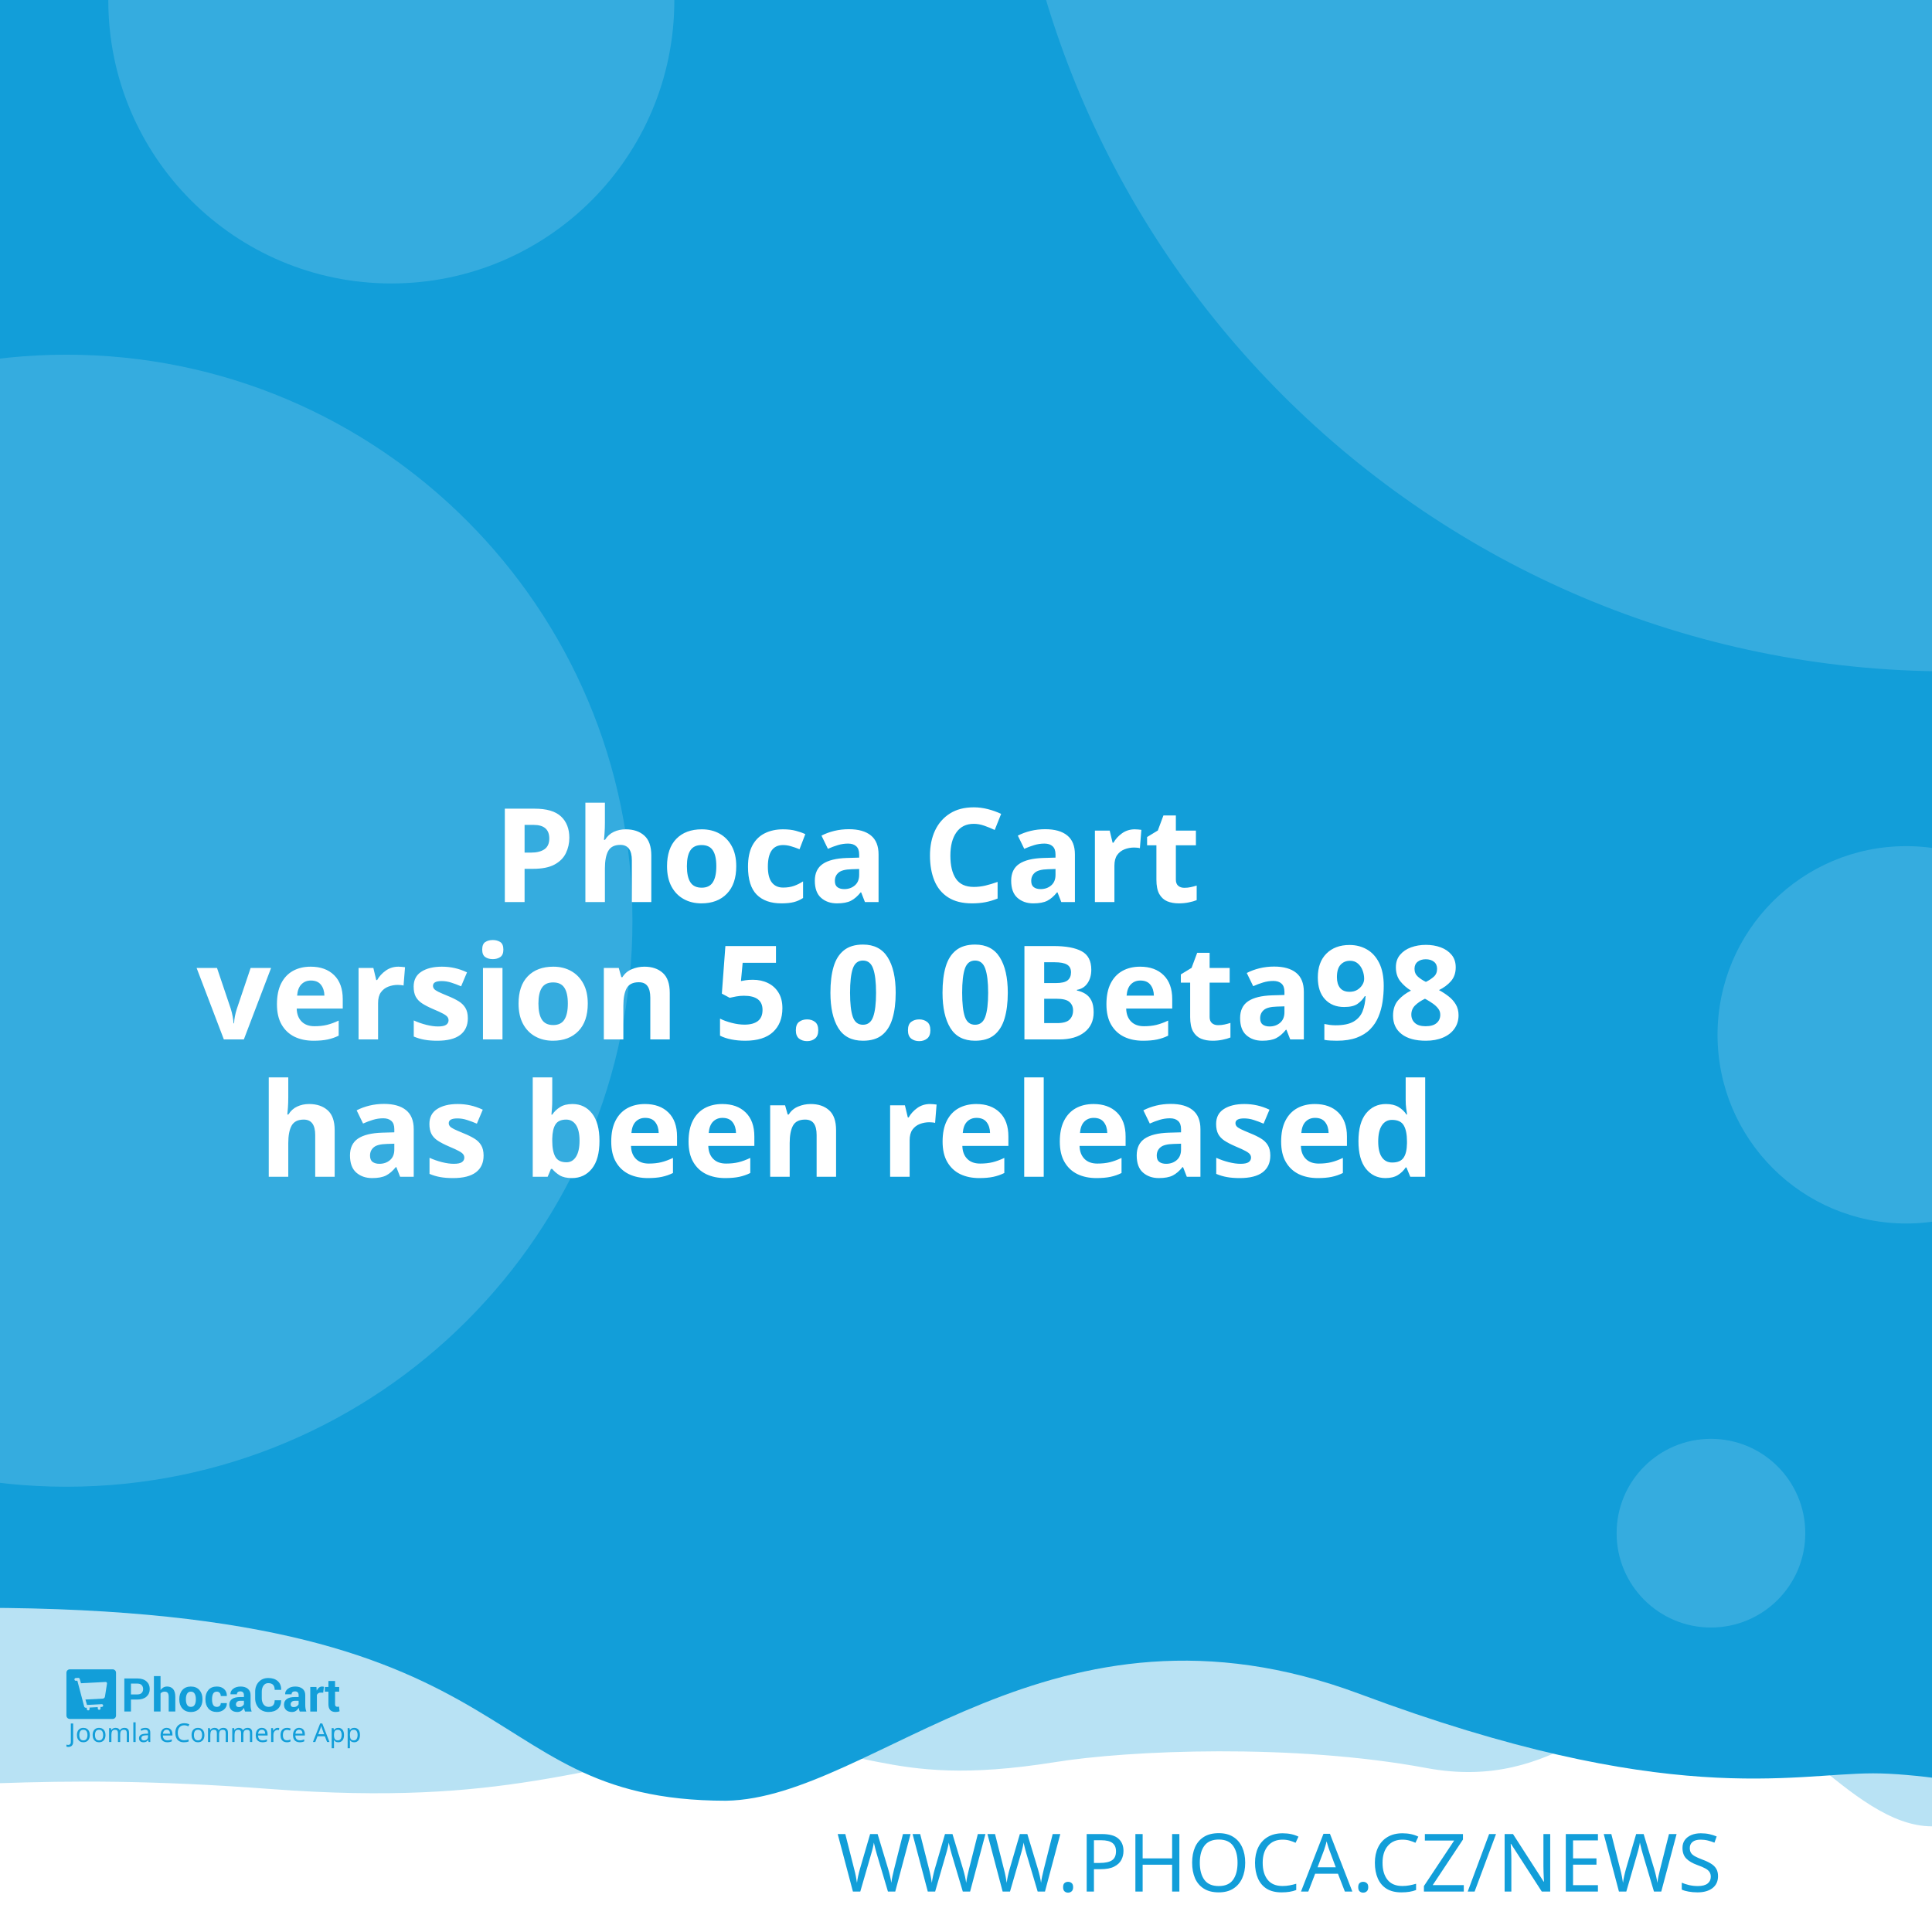
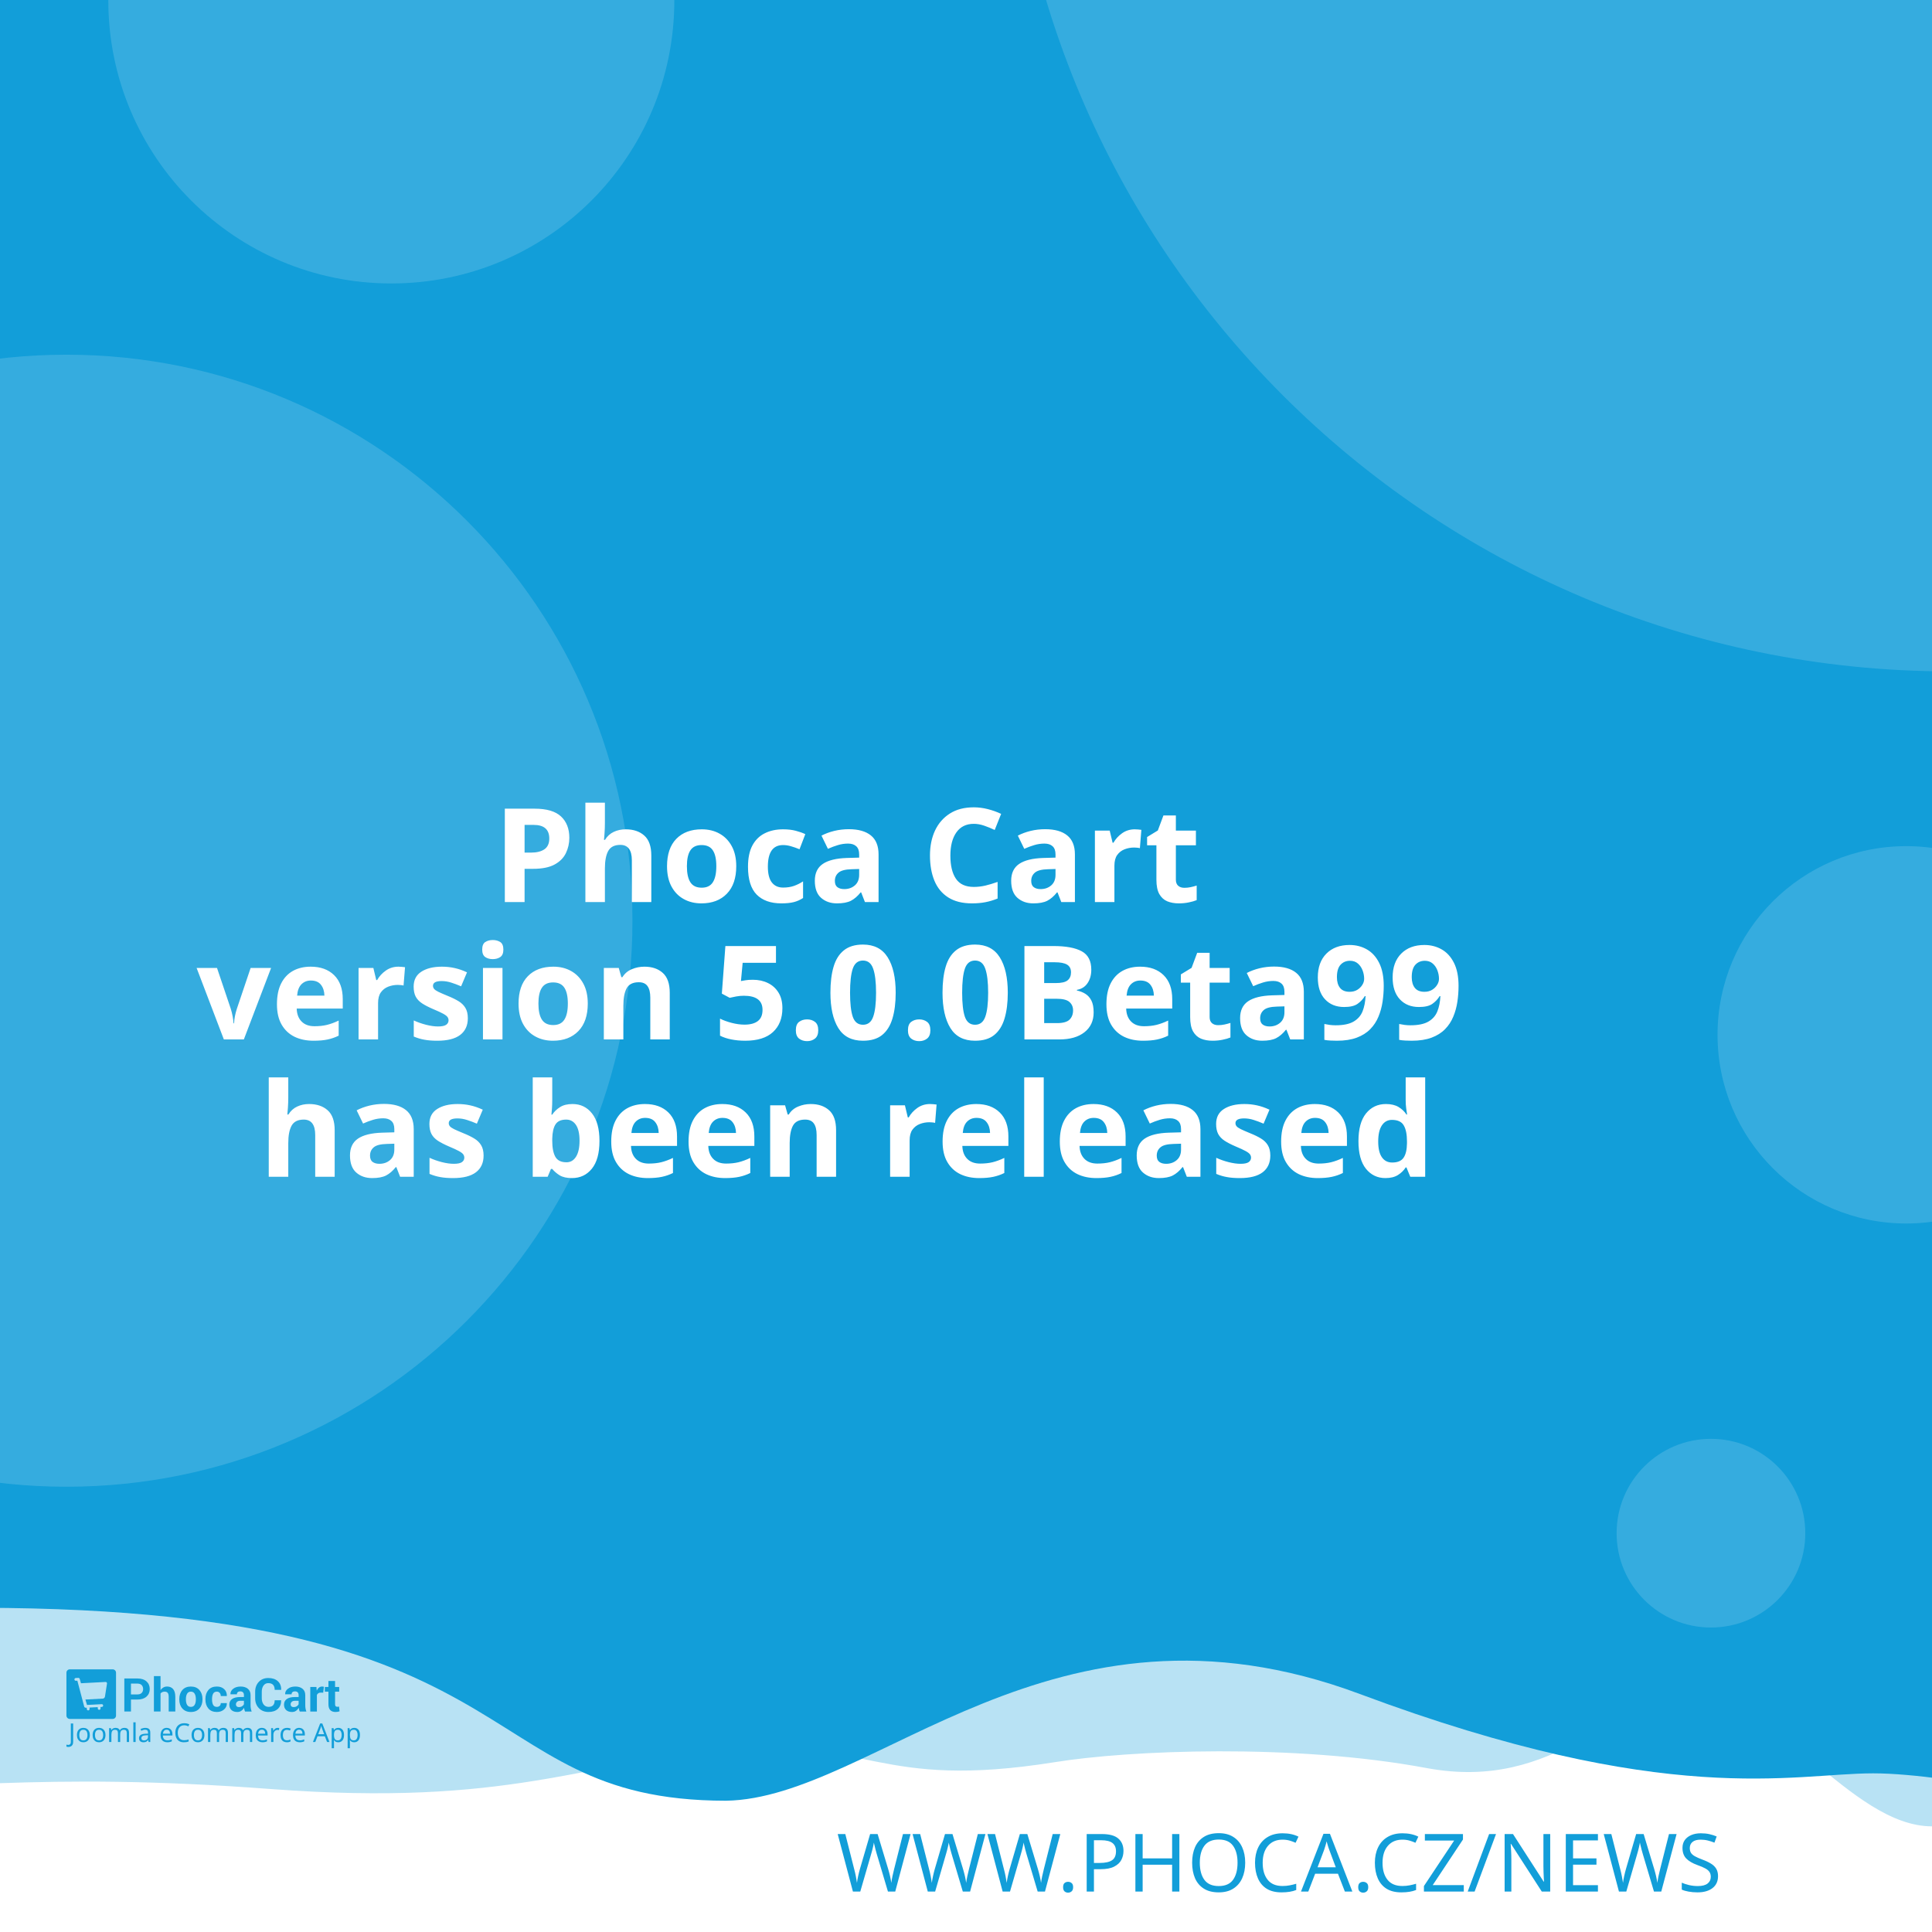
<svg xmlns="http://www.w3.org/2000/svg" width="512" height="512" viewBox="0 0 512 512" version="1.1" id="svg5">
  <defs id="defs2" />
  <g id="layer1">
    <path d="m -288.549,96.962 a 6.384,6.384 0 0 0 -6.384,6.384 v 81.087 a 6.384,6.384 0 0 0 6.384,6.384 h 81.083 a 6.384,6.384 0 0 0 6.384,-6.384 v -81.087 a 6.384,6.384 0 0 0 -6.384,-6.384 z m 16.084,16.188 c 0.591,-0.033 1.134,0.125 1.642,0.482 0.508,0.359 0.842,0.809 1.006,1.355 l 2.415,8.308 46.517,-2.44 c 0.829,-0.043 1.521,0.245 2.074,0.86 0.55,0.606 0.769,1.334 0.636,2.174 l -3.898,24.937 c -0.138,0.736 -0.57,1.497 -1.288,2.273 -0.719,0.787 -1.656,1.211 -2.797,1.272 l -32.861,1.721 3.038,10.253 27.775,-1.455 c 0.726,-0.04 1.351,0.178 1.887,0.648 0.523,0.483 0.803,1.086 0.844,1.812 0.038,0.726 -0.178,1.352 -0.648,1.887 -0.483,0.525 -1.086,0.806 -1.812,0.844 l -2.597,0.137 0.137,2.593 c 0.038,0.729 -0.178,1.356 -0.661,1.879 -0.472,0.535 -1.071,0.819 -1.8,0.856 -0.726,0.038 -1.353,-0.178 -1.879,-0.661 -0.535,-0.472 -0.814,-1.073 -0.852,-1.8 l -0.137,-2.593 -15.573,0.81 0.133,2.597 c 0.038,0.729 -0.176,1.356 -0.648,1.879 -0.483,0.535 -1.086,0.818 -1.812,0.856 -0.726,0.04 -1.352,-0.178 -1.887,-0.661 -0.525,-0.472 -0.806,-1.073 -0.844,-1.8 l -0.137,-2.597 -1.608,0.083 c -0.623,0.033 -1.193,-0.112 -1.721,-0.428 -0.515,-0.317 -0.883,-0.632 -1.11,-0.931 l -0.287,-0.507 -13.05,-49.343 -2.805,0.146 c -0.696,0.038 -1.312,-0.181 -1.858,-0.661 -0.545,-0.472 -0.835,-1.069 -0.873,-1.795 -0.038,-0.729 0.186,-1.353 0.682,-1.879 0.493,-0.535 1.083,-0.818 1.779,-0.856 z" style="fill:#ffffff;stroke-width:1;paint-order:stroke fill markers" id="path400" />
    <rect style="opacity:1;fill:#ffffff;stroke-width:5;stroke-linejoin:round;paint-order:stroke fill markers" id="rect723" width="512" height="512" x="0" y="0" />
    <path id="rect4460" style="opacity:0.3;fill:#129ed9;fill-opacity:1;stroke-width:5;stroke-linejoin:round;paint-order:stroke fill markers" d="M -256,4 H 768 v 480 c 0,0 -42.667,-10 -64,-10 -21.333,0 -42.408,10 -64,10 -21.592,0 -42.667,-10 -64,-10 -21.333,0 -42.408,10 -64,10 -21.592,0 -41.887,-34.701 -63.221,-34.701 -21.333,0 -35.645,25.795 -70.761,19.246 -35.116,-6.549 -78.862,-4.741 -98.515,-1.547 -47.289,7.533 -49.247,-6.724 -87.369,-3.311 -38.122,3.413 -56.921,15.193 -120.307,10.429 -63.387,-4.764 -84.091,0.698 -135.827,-0.116 -21.333,0 -42.408,10 -64,10 -21.592,0 -42.667,-10 -64,-10 -21.333,0 -64,10 -64,10 z" />
    <path id="rect4460-5" style="fill:#129ed9;fill-opacity:1;stroke-width:5;stroke-linejoin:round;paint-order:stroke fill markers" d="M -316,4.9999998e-7 H 708 V 480 c 0,0 -42.667,-10 -64,-10 -21.333,0 -42.408,10 -64,10 -21.592,0 -62.256,-10.048 -83.59,-10.048 -21.333,0 -54.449,9.448 -136.059,-21.03 -81.61,-30.478 -128.583,27.669 -167.971,28.291 -70.795,-0.042 -47.303,-54.288 -212.561,-50.983 C -185.439,429.534 -38.408,480 -60,480 c -21.592,0 -42.667,-10 -64,-10 -21.333,0 -42.408,10 -64,10 -21.592,0 -42.667,-10 -64,-10 -21.333,0 -64,10 -64,10 z" />
    <text xml:space="preserve" style="font-style:normal;font-weight:normal;font-size:21.333px;line-height:1.25;font-family:sans-serif;fill:#129ed9;fill-opacity:1;stroke:none" x="484.042" y="501.277" id="text2910-3-7">
      <tspan id="tspan2908-6-5" x="484.042" y="501.277" style="font-style:normal;font-variant:normal;font-weight:300;font-stretch:normal;font-size:21.333px;font-family:Montserrat;-inkscape-font-specification:'Montserrat Light';text-align:end;text-anchor:end;fill:#129ed9;fill-opacity:1">WWW.PHOCA.CZ/NEWS</tspan>
    </text>
    <text xml:space="preserve" style="font-style:normal;font-variant:normal;font-weight:600;font-stretch:normal;font-size:34.667px;line-height:1.05;font-family:Rubik;-inkscape-font-specification:'Rubik Semi-Bold';fill:#ffffff;fill-opacity:1;stroke:none" x="256" y="165" id="text11252">
      <tspan x="256" y="165" id="tspan403" style="text-align:center;text-anchor:middle" />
      <tspan x="256" y="202.659" style="font-size:34.667px;text-align:center;text-anchor:middle" id="tspan442" />
      <tspan x="256" y="239.059" style="font-size:34.667px;text-align:center;text-anchor:middle" id="tspan444">Phoca Cart</tspan>
-       <tspan x="256" y="275.459" id="tspan1992" style="font-size:34.667px;text-align:center;text-anchor:middle">version 5.0.0Beta98
+       <tspan x="256" y="275.459" id="tspan1992" style="font-size:34.667px;text-align:center;text-anchor:middle">version 5.0.0Beta99
</tspan>
      <tspan x="256" y="311.859" id="tspan2906" style="font-size:34.667px;text-align:center;text-anchor:middle">has been released</tspan>
      <tspan x="256" y="348.259" id="tspan1994" style="font-size:34.667px" />
    </text>
    <circle style="opacity:0.15;fill:#ffffff;fill-opacity:1;stroke-width:5;stroke-linejoin:round;paint-order:stroke fill markers" id="path8376" cx="516.67" cy="-72.081" r="250" />
    <circle style="opacity:0.15;fill:#ffffff;fill-opacity:1;stroke-width:5;stroke-linejoin:round;paint-order:stroke fill markers" id="path8376-9" cx="17.604" cy="244" r="150" />
    <circle style="opacity:0.15;fill:#ffffff;fill-opacity:1;stroke-width:5;stroke-linejoin:round;paint-order:stroke fill markers" id="path8376-6" cx="103.704" cy="0.117" r="75" />
    <circle style="opacity:0.15;fill:#ffffff;fill-opacity:1;stroke-width:5;stroke-linejoin:round;paint-order:stroke fill markers" id="path8376-6-2" cx="505.168" cy="274.238" r="50" />
    <g id="g8950" transform="matrix(0.298069,0,0,0.298069,107.3348,335.2596)" style="fill:#129ed9;fill-opacity:1;stroke-width:3.355">
      <g id="g895" transform="translate(-301.0409,359.4151)" style="fill:#129ed9;fill-opacity:1;stroke-width:3.355">
        <g transform="matrix(1.3333,0,0,-1.3333,-75.59,850.15)" fill="#ffffff" image-rendering="optimizeQuality" id="g280" style="clip-rule:evenodd;fill:#129ed9;fill-opacity:1;stroke-width:8.934;shape-rendering:geometricPrecision">
          <path d="m 99.728,617.49 v -7.994 h -4.423 v 22.031 h 8.784 c 2.532,0 4.527,-0.646 5.979,-1.937 1.452,-1.291 2.181,-2.99 2.181,-5.097 0,-2.107 -0.729,-3.801 -2.181,-5.082 -1.452,-1.281 -3.446,-1.921 -5.979,-1.921 z m 0,3.408 h 4.361 c 1.23,0 2.165,0.336 2.801,1.002 0.635,0.671 0.951,1.523 0.951,2.561 0,1.059 -0.315,1.932 -0.946,2.623 -0.63,0.687 -1.566,1.033 -2.806,1.033 H 99.728 Z" id="path262" style="fill:#129ed9;fill-opacity:1;stroke-width:3.355" />
          <path d="m 119.45,623.79 c 0.517,0.749 1.147,1.327 1.891,1.746 0.749,0.418 1.576,0.63 2.485,0.63 1.705,0 3.043,-0.568 4.02,-1.704 0.971,-1.131 1.457,-2.887 1.457,-5.252 v -9.714 h -4.418 v 9.76 c 0,1.276 -0.227,2.174 -0.677,2.706 -0.445,0.532 -1.116,0.795 -2.005,0.795 -0.605,0 -1.137,-0.108 -1.602,-0.325 -0.465,-0.217 -0.847,-0.522 -1.152,-0.919 v -12.017 h -4.418 v 23.611 h 4.418 z" id="path264" style="fill:#129ed9;fill-opacity:1;stroke-width:3.355" />
          <path d="m 131.96,617.83 c 0,2.438 0.682,4.436 2.046,5.996 1.359,1.554 3.25,2.334 5.663,2.334 2.418,0 4.315,-0.774 5.689,-2.329 1.375,-1.549 2.062,-3.553 2.062,-6.001 v -0.32 c 0,-2.458 -0.687,-4.462 -2.051,-6.011 -1.369,-1.544 -3.261,-2.319 -5.674,-2.319 -2.418,0 -4.315,0.775 -5.684,2.319 -1.364,1.549 -2.051,3.553 -2.051,6.011 z m 4.408,-0.31 c 0,-1.487 0.264,-2.68 0.785,-3.584 0.527,-0.899 1.375,-1.348 2.542,-1.348 1.142,0 1.979,0.454 2.506,1.358 0.532,0.904 0.796,2.097 0.796,3.574 v 0.315 c 0,1.446 -0.269,2.629 -0.801,3.542 -0.537,0.914 -1.38,1.374 -2.527,1.374 -1.142,0 -1.979,-0.46 -2.506,-1.379 -0.532,-0.919 -0.796,-2.102 -0.796,-3.537 z" id="path266" style="fill:#129ed9;fill-opacity:1;stroke-width:3.355" />
          <path d="m 157.01,612.59 c 0.79,0 1.421,0.227 1.891,0.682 0.475,0.454 0.713,1.064 0.713,1.828 h 4.015 l 0.041,-0.093 c 0.041,-1.653 -0.579,-3.037 -1.871,-4.152 -1.287,-1.116 -2.883,-1.673 -4.79,-1.673 -2.439,0 -4.325,0.769 -5.648,2.314 -1.318,1.544 -1.979,3.522 -1.979,5.944 v 0.449 c 0,2.412 0.656,4.395 1.974,5.944 1.317,1.554 3.198,2.329 5.638,2.329 2.02,0 3.648,-0.573 4.883,-1.725 1.235,-1.151 1.835,-2.664 1.793,-4.539 l -0.031,-0.088 h -4.026 c 0,0.842 -0.233,1.544 -0.698,2.107 -0.46,0.558 -1.101,0.837 -1.922,0.837 -1.168,0 -1.995,-0.454 -2.475,-1.358 -0.476,-0.904 -0.718,-2.071 -0.718,-3.496 v -0.454 c 0,-1.456 0.243,-2.628 0.718,-3.522 0.48,-0.888 1.312,-1.332 2.491,-1.332" id="path268" style="fill:#129ed9;fill-opacity:1;stroke-width:3.355" />
          <path d="m 175.8,609.49 c -0.165,0.372 -0.305,0.764 -0.419,1.183 -0.119,0.413 -0.202,0.837 -0.248,1.27 -0.455,-0.8 -1.054,-1.456 -1.798,-1.978 -0.739,-0.521 -1.628,-0.785 -2.656,-0.785 -1.715,0 -3.038,0.439 -3.963,1.322 -0.93,0.883 -1.395,2.086 -1.395,3.604 0,1.606 0.62,2.845 1.855,3.729 1.235,0.883 3.038,1.322 5.41,1.322 h 2.47 v 1.301 c 0,0.785 -0.207,1.394 -0.62,1.828 -0.413,0.434 -1.023,0.651 -1.834,0.651 -0.713,0 -1.266,-0.175 -1.653,-0.522 -0.393,-0.346 -0.584,-0.826 -0.584,-1.446 l -4.268,0.016 -0.016,0.093 c -0.072,1.379 0.527,2.572 1.798,3.579 1.271,1.002 2.946,1.503 5.013,1.503 1.958,0 3.545,-0.496 4.769,-1.492 1.22,-0.992 1.829,-2.406 1.829,-4.24 v -6.76 c 0,-0.769 0.062,-1.492 0.176,-2.164 0.119,-0.676 0.299,-1.348 0.553,-2.014 z m -4.046,2.943 c 0.78,0 1.468,0.191 2.077,0.574 0.605,0.382 1.013,0.826 1.225,1.332 v 2.308 h -2.47 c -0.935,0 -1.648,-0.232 -2.134,-0.702 -0.481,-0.47 -0.724,-1.033 -0.724,-1.699 0,-0.542 0.181,-0.981 0.542,-1.312 0.367,-0.336 0.858,-0.501 1.483,-0.501" id="path270" style="fill:#129ed9;fill-opacity:1;stroke-width:3.355" />
          <path d="m 199.84,617.01 0.031,-0.088 c 0.041,-2.37 -0.682,-4.25 -2.17,-5.645 -1.488,-1.394 -3.555,-2.091 -6.201,-2.091 -2.656,0 -4.811,0.852 -6.464,2.556 -1.653,1.704 -2.486,3.894 -2.486,6.579 v 4.369 c 0,2.67 0.812,4.86 2.424,6.574 1.617,1.715 3.715,2.572 6.299,2.572 2.723,0 4.852,-0.697 6.386,-2.097 1.535,-1.399 2.284,-3.305 2.243,-5.717 l -0.031,-0.088 h -4.299 c 0,1.451 -0.346,2.561 -1.044,3.336 -0.698,0.769 -1.783,1.157 -3.255,1.157 -1.323,0 -2.372,-0.537 -3.147,-1.606 -0.78,-1.074 -1.168,-2.438 -1.168,-4.1 v -4.39 c 0,-1.683 0.408,-3.057 1.225,-4.131 0.822,-1.069 1.922,-1.606 3.317,-1.606 1.38,0 2.403,0.372 3.064,1.11 0.661,0.744 0.992,1.844 0.992,3.305 z" id="path272" style="fill:#129ed9;fill-opacity:1;stroke-width:3.355" />
          <path d="m 212.27,609.49 c -0.165,0.372 -0.305,0.764 -0.419,1.183 -0.119,0.413 -0.202,0.837 -0.248,1.27 -0.455,-0.8 -1.054,-1.456 -1.798,-1.978 -0.739,-0.521 -1.628,-0.785 -2.656,-0.785 -1.716,0 -3.038,0.439 -3.963,1.322 -0.93,0.883 -1.395,2.086 -1.395,3.604 0,1.606 0.62,2.845 1.855,3.729 1.235,0.883 3.039,1.322 5.41,1.322 h 2.47 v 1.301 c 0,0.785 -0.207,1.394 -0.62,1.828 -0.413,0.434 -1.023,0.651 -1.834,0.651 -0.713,0 -1.266,-0.175 -1.654,-0.522 -0.393,-0.346 -0.584,-0.826 -0.584,-1.446 l -4.268,0.016 -0.016,0.093 c -0.072,1.379 0.527,2.572 1.798,3.579 1.271,1.002 2.945,1.503 5.013,1.503 1.958,0 3.545,-0.496 4.769,-1.492 1.22,-0.992 1.829,-2.406 1.829,-4.24 v -6.76 c 0,-0.769 0.062,-1.492 0.176,-2.164 0.119,-0.676 0.3,-1.348 0.553,-2.014 z m -4.046,2.943 c 0.78,0 1.468,0.191 2.077,0.574 0.605,0.382 1.013,0.826 1.224,1.332 v 2.308 h -2.47 c -0.935,0 -1.649,-0.232 -2.134,-0.702 -0.481,-0.47 -0.723,-1.033 -0.723,-1.699 0,-0.542 0.181,-0.981 0.542,-1.312 0.367,-0.336 0.858,-0.501 1.483,-0.501" id="path274" style="fill:#129ed9;fill-opacity:1;stroke-width:3.355" />
          <path d="m 227.92,622.06 -1.617,0.046 c -0.656,0 -1.199,-0.134 -1.623,-0.408 -0.423,-0.274 -0.744,-0.656 -0.966,-1.152 v -11.052 h -4.408 v 16.36 h 4.103 l 0.196,-2.422 c 0.382,0.857 0.883,1.528 1.494,2.009 0.61,0.48 1.312,0.723 2.108,0.723 0.223,0 0.429,-0.015 0.615,-0.052 0.186,-0.036 0.377,-0.077 0.568,-0.129 z" id="path276" style="fill:#129ed9;fill-opacity:1;stroke-width:3.355" />
          <path d="m 235.83,629.86 v -4.007 h 2.754 v -3.099 H 235.83 v -8.33 c 0,-0.635 0.129,-1.09 0.393,-1.363 0.263,-0.274 0.615,-0.408 1.059,-0.408 0.232,0 0.434,0.01 0.599,0.036 0.166,0.026 0.362,0.072 0.579,0.129 l 0.383,-3.181 c -0.445,-0.155 -0.878,-0.268 -1.302,-0.341 -0.424,-0.078 -0.884,-0.114 -1.38,-0.114 -1.524,0 -2.697,0.418 -3.519,1.255 -0.822,0.837 -1.235,2.159 -1.235,3.977 v 8.34 h -2.392 v 3.099 h 2.392 v 4.007 z" id="path278" style="fill:#129ed9;fill-opacity:1;stroke-width:3.355" />
        </g>
        <g fill="#ffffff" fill-rule="evenodd" image-rendering="optimizeQuality" stroke-width="1.934" aria-label="Joomla eCommerce App" id="g318" style="clip-rule:evenodd;fill:#129ed9;fill-opacity:1;shape-rendering:geometricPrecision">
          <path d="M 1.704,69 Q 1.151,69 0.736,68.908 0.321,68.839 -0.002,68.7 v -1.752 q 0.369,0.092 0.784,0.161 0.415,0.069 0.876,0.069 0.576,0 1.083,-0.231 0.53,-0.231 0.853,-0.807 0.323,-0.576 0.323,-1.614 v -16.368 h 2.075 v 16.206 q 0,2.374 -1.176,3.504 -1.176,1.13 -3.112,1.13 z" id="path282" style="fill:#129ed9;fill-opacity:1;stroke-width:1.934" />
          <path d="m 20.792,58.419 q 0,3.066 -1.568,4.749 -1.545,1.683 -4.196,1.683 -1.637,0 -2.928,-0.738 -1.268,-0.761 -2.006,-2.19 -0.738,-1.452 -0.738,-3.504 0,-3.066 1.545,-4.726 1.545,-1.66 4.196,-1.66 1.683,0 2.951,0.761 1.291,0.738 2.006,2.167 0.738,1.406 0.738,3.458 z m -9.336,0 q 0,2.19 0.853,3.481 0.876,1.268 2.766,1.268 1.867,0 2.743,-1.268 0.876,-1.291 0.876,-3.481 0,-2.19 -0.876,-3.435 -0.876,-1.245 -2.766,-1.245 -1.89,0 -2.743,1.245 -0.853,1.245 -0.853,3.435 z" id="path284" style="fill:#129ed9;fill-opacity:1;stroke-width:1.934" />
          <path d="m 34.739,58.419 q 0,3.066 -1.568,4.749 -1.545,1.683 -4.196,1.683 -1.637,0 -2.928,-0.738 -1.268,-0.761 -2.006,-2.19 -0.738,-1.452 -0.738,-3.504 0,-3.066 1.545,-4.726 1.545,-1.66 4.196,-1.66 1.683,0 2.951,0.761 1.291,0.738 2.006,2.167 0.738,1.406 0.738,3.458 z m -9.336,0 q 0,2.19 0.853,3.481 0.876,1.268 2.766,1.268 1.867,0 2.743,-1.268 0.876,-1.291 0.876,-3.481 0,-2.19 -0.876,-3.435 -0.876,-1.245 -2.766,-1.245 -1.89,0 -2.743,1.245 -0.853,1.245 -0.853,3.435 z" id="path286" style="fill:#129ed9;fill-opacity:1;stroke-width:1.934" />
          <path d="m 51.499,52.033 q 2.098,0 3.135,1.083 1.037,1.06 1.037,3.458 V 64.62 H 53.666 v -7.953 q 0,-2.928 -2.513,-2.928 -1.798,0 -2.582,1.037 -0.761,1.037 -0.761,3.02 V 64.62 h -2.006 v -7.953 q 0,-2.928 -2.536,-2.928 -1.867,0 -2.582,1.153 -0.715,1.153 -0.715,3.32 v 6.409 h -2.029 v -12.356 h 1.637 l 0.3,1.683 h 0.115 q 0.576,-0.968 1.545,-1.429 0.991,-0.484 2.098,-0.484 2.905,0 3.781,2.075 h 0.115 q 0.622,-1.06 1.683,-1.568 1.083,-0.507 2.282,-0.507 z" id="path288" style="fill:#129ed9;fill-opacity:1;stroke-width:1.934" />
          <path d="M 61.527,64.62 H 59.498 V 47.1 h 2.029 z" id="path290" style="fill:#129ed9;fill-opacity:1;stroke-width:1.934" />
          <path d="m 70.126,52.056 q 2.259,0 3.343,0.991 1.083,0.991 1.083,3.158 v 8.414 h -1.475 l -0.392,-1.752 h -0.092 q -0.807,1.014 -1.706,1.498 -0.876,0.484 -2.444,0.484 -1.683,0 -2.789,-0.876 -1.107,-0.899 -1.107,-2.789 0,-1.844 1.452,-2.836 1.452,-1.014 4.472,-1.107 l 2.098,-0.069 v -0.738 q 0,-1.545 -0.669,-2.144 -0.669,-0.599 -1.89,-0.599 -0.968,0 -1.844,0.3 -0.876,0.277 -1.637,0.645 l -0.622,-1.522 q 0.807,-0.438 1.913,-0.738 1.107,-0.323 2.305,-0.323 z m 0.599,6.593 q -2.305,0.092 -3.204,0.738 -0.876,0.645 -0.876,1.821 0,1.037 0.622,1.522 0.645,0.484 1.637,0.484 1.568,0 2.605,-0.853 1.037,-0.876 1.037,-2.674 v -1.107 z" id="path292" style="fill:#129ed9;fill-opacity:1;stroke-width:1.934" />
          <path d="m 89.144,52.033 q 1.591,0 2.72,0.692 1.153,0.692 1.752,1.96 0.622,1.245 0.622,2.928 v 1.222 h -8.46 q 0.046,2.098 1.06,3.204 1.037,1.083 2.882,1.083 1.176,0 2.075,-0.207 0.922,-0.231 1.89,-0.645 v 1.775 q -0.945,0.415 -1.867,0.599 -0.922,0.207 -2.19,0.207 -1.752,0 -3.112,-0.715 -1.337,-0.715 -2.098,-2.121 -0.738,-1.429 -0.738,-3.481 0,-2.029 0.669,-3.481 0.692,-1.452 1.913,-2.236 1.245,-0.784 2.882,-0.784 z m -0.023,1.66 q -1.452,0 -2.305,0.945 -0.83,0.922 -0.991,2.582 h 6.293 q -0.023,-1.568 -0.738,-2.536 -0.715,-0.991 -2.259,-0.991 z" id="path294" style="fill:#129ed9;fill-opacity:1;stroke-width:1.934" />
          <path d="m 104.71,49.751 q -2.651,0 -4.173,1.775 -1.522,1.775 -1.522,4.864 0,3.066 1.406,4.864 1.429,1.775 4.265,1.775 1.083,0 2.052,-0.184 0.968,-0.184 1.89,-0.461 v 1.798 q -0.922,0.346 -1.913,0.507 -0.968,0.161 -2.328,0.161 -2.513,0 -4.196,-1.037 -1.683,-1.037 -2.536,-2.951 -0.83,-1.913 -0.83,-4.495 0,-2.49 0.899,-4.38 0.922,-1.913 2.697,-2.974 1.775,-1.083 4.311,-1.083 2.605,0 4.541,0.968 l -0.83,1.752 q -0.761,-0.346 -1.706,-0.622 -0.922,-0.277 -2.029,-0.277 z" id="path296" style="fill:#129ed9;fill-opacity:1;stroke-width:1.934" />
          <path d="m 122.69,58.419 q 0,3.066 -1.568,4.749 -1.545,1.683 -4.196,1.683 -1.637,0 -2.928,-0.738 -1.268,-0.761 -2.006,-2.19 -0.738,-1.452 -0.738,-3.504 0,-3.066 1.545,-4.726 1.545,-1.66 4.196,-1.66 1.683,0 2.951,0.761 1.291,0.738 2.006,2.167 0.738,1.406 0.738,3.458 z m -9.336,0 q 0,2.19 0.853,3.481 0.876,1.268 2.766,1.268 1.867,0 2.743,-1.268 0.876,-1.291 0.876,-3.481 0,-2.19 -0.876,-3.435 -0.876,-1.245 -2.766,-1.245 -1.89,0 -2.743,1.245 -0.853,1.245 -0.853,3.435 z" id="path298" style="fill:#129ed9;fill-opacity:1;stroke-width:1.934" />
          <path d="m 139.45,52.033 q 2.098,0 3.135,1.083 1.037,1.06 1.037,3.458 V 64.62 h -2.006 v -7.953 q 0,-2.928 -2.513,-2.928 -1.798,0 -2.582,1.037 -0.761,1.037 -0.761,3.02 V 64.62 h -2.006 v -7.953 q 0,-2.928 -2.536,-2.928 -1.867,0 -2.582,1.153 -0.715,1.153 -0.715,3.32 v 6.409 h -2.029 v -12.356 h 1.637 l 0.3,1.683 h 0.115 q 0.576,-0.968 1.545,-1.429 0.991,-0.484 2.098,-0.484 2.905,0 3.781,2.075 h 0.115 q 0.622,-1.06 1.683,-1.568 1.083,-0.507 2.282,-0.507 z" id="path300" style="fill:#129ed9;fill-opacity:1;stroke-width:1.934" />
          <path d="m 161,52.033 q 2.098,0 3.135,1.083 1.037,1.06 1.037,3.458 V 64.62 h -2.006 v -7.953 q 0,-2.928 -2.513,-2.928 -1.798,0 -2.582,1.037 -0.761,1.037 -0.761,3.02 V 64.62 h -2.006 v -7.953 q 0,-2.928 -2.536,-2.928 -1.867,0 -2.582,1.153 -0.715,1.153 -0.715,3.32 v 6.409 h -2.029 v -12.356 h 1.637 l 0.3,1.683 h 0.115 q 0.576,-0.968 1.545,-1.429 0.991,-0.484 2.098,-0.484 2.905,0 3.781,2.075 h 0.115 q 0.622,-1.06 1.683,-1.568 1.083,-0.507 2.282,-0.507 z" id="path302" style="fill:#129ed9;fill-opacity:1;stroke-width:1.934" />
          <path d="m 173.77,52.033 q 1.591,0 2.72,0.692 1.153,0.692 1.752,1.96 0.622,1.245 0.622,2.928 v 1.222 h -8.46 q 0.046,2.098 1.06,3.204 1.037,1.083 2.882,1.083 1.176,0 2.075,-0.207 0.922,-0.231 1.89,-0.645 v 1.775 q -0.945,0.415 -1.867,0.599 -0.922,0.207 -2.19,0.207 -1.752,0 -3.112,-0.715 -1.337,-0.715 -2.098,-2.121 -0.738,-1.429 -0.738,-3.481 0,-2.029 0.669,-3.481 0.692,-1.452 1.913,-2.236 1.245,-0.784 2.882,-0.784 z m -0.023,1.66 q -1.452,0 -2.305,0.945 -0.83,0.922 -0.991,2.582 h 6.293 q -0.023,-1.568 -0.738,-2.536 -0.715,-0.991 -2.259,-0.991 z" id="path304" style="fill:#129ed9;fill-opacity:1;stroke-width:1.934" />
          <path d="m 187.76,52.033 q 0.346,0 0.738,0.046 0.415,0.023 0.715,0.092 l -0.254,1.867 q -0.3,-0.069 -0.669,-0.115 -0.346,-0.046 -0.669,-0.046 -0.945,0 -1.775,0.53 -0.83,0.507 -1.337,1.452 -0.484,0.922 -0.484,2.167 v 6.593 h -2.029 v -12.356 h 1.66 l 0.231,2.259 h 0.092 q 0.599,-1.014 1.545,-1.752 0.945,-0.738 2.236,-0.738 z" id="path306" style="fill:#129ed9;fill-opacity:1;stroke-width:1.934" />
          <path d="m 196.02,64.851 q -1.637,0 -2.928,-0.669 -1.268,-0.669 -2.006,-2.075 -0.715,-1.406 -0.715,-3.596 0,-2.282 0.761,-3.712 0.761,-1.429 2.052,-2.098 1.314,-0.669 2.974,-0.669 0.945,0 1.821,0.207 0.876,0.184 1.429,0.461 l -0.622,1.683 q -0.553,-0.207 -1.291,-0.392 -0.738,-0.184 -1.383,-0.184 -3.642,0 -3.642,4.68 0,2.236 0.876,3.435 0.899,1.176 2.651,1.176 1.014,0 1.775,-0.207 0.784,-0.207 1.429,-0.507 v 1.798 q -0.622,0.323 -1.383,0.484 -0.738,0.184 -1.798,0.184 z" id="path308" style="fill:#129ed9;fill-opacity:1;stroke-width:1.934" />
          <path d="m 206.9,52.033 q 1.591,0 2.72,0.692 1.153,0.692 1.752,1.96 0.622,1.245 0.622,2.928 v 1.222 h -8.46 q 0.046,2.098 1.06,3.204 1.037,1.083 2.882,1.083 1.176,0 2.075,-0.207 0.922,-0.231 1.89,-0.645 v 1.775 q -0.945,0.415 -1.867,0.599 -0.922,0.207 -2.19,0.207 -1.752,0 -3.112,-0.715 -1.337,-0.715 -2.098,-2.121 -0.738,-1.429 -0.738,-3.481 0,-2.029 0.669,-3.481 0.692,-1.452 1.913,-2.236 1.245,-0.784 2.882,-0.784 z m -0.023,1.66 q -1.452,0 -2.305,0.945 -0.83,0.922 -0.991,2.582 h 6.293 q -0.023,-1.568 -0.738,-2.536 -0.715,-0.991 -2.259,-0.991 z" id="path310" style="fill:#129ed9;fill-opacity:1;stroke-width:1.934" />
          <path d="m 231.73,64.62 -1.983,-5.095 h -6.524 l -1.96,5.095 h -2.098 l 6.432,-16.529 h 1.867 l 6.409,16.529 z m -4.449,-11.918 q -0.069,-0.184 -0.231,-0.669 -0.161,-0.484 -0.323,-0.991 -0.138,-0.53 -0.231,-0.807 -0.161,0.715 -0.369,1.406 -0.207,0.669 -0.346,1.06 l -1.867,4.979 h 5.21 z" id="path312" style="fill:#129ed9;fill-opacity:1;stroke-width:1.934" />
          <path d="m 241.73,52.033 q 2.282,0 3.665,1.591 1.406,1.591 1.406,4.795 0,3.158 -1.406,4.795 -1.383,1.637 -3.688,1.637 -1.429,0 -2.374,-0.53 -0.922,-0.553 -1.452,-1.268 h -0.138 q 0.046,0.392 0.092,0.991 0.046,0.599 0.046,1.037 v 5.072 h -2.029 v -17.889 h 1.66 l 0.277,1.683 h 0.092 q 0.553,-0.807 1.452,-1.36 0.899,-0.553 2.397,-0.553 z m -0.369,1.706 q -1.89,0 -2.674,1.06 -0.761,1.06 -0.807,3.227 v 0.392 q 0,2.282 0.738,3.527 0.761,1.222 2.789,1.222 1.13,0 1.844,-0.622 0.738,-0.622 1.083,-1.683 0.369,-1.083 0.369,-2.467 0,-2.121 -0.83,-3.389 -0.807,-1.268 -2.513,-1.268 z" id="path314" style="fill:#129ed9;fill-opacity:1;stroke-width:1.934" />
          <path d="m 255.91,52.033 q 2.282,0 3.665,1.591 1.406,1.591 1.406,4.795 0,3.158 -1.406,4.795 -1.383,1.637 -3.688,1.637 -1.429,0 -2.374,-0.53 -0.922,-0.553 -1.452,-1.268 h -0.138 q 0.046,0.392 0.092,0.991 0.046,0.599 0.046,1.037 v 5.072 h -2.029 v -17.889 h 1.66 l 0.277,1.683 h 0.092 q 0.553,-0.807 1.452,-1.36 0.899,-0.553 2.397,-0.553 z m -0.369,1.706 q -1.89,0 -2.674,1.06 -0.761,1.06 -0.807,3.227 v 0.392 q 0,2.282 0.738,3.527 0.761,1.222 2.789,1.222 1.13,0 1.844,-0.622 0.738,-0.622 1.083,-1.683 0.369,-1.083 0.369,-2.467 0,-2.121 -0.83,-3.389 -0.807,-1.268 -2.513,-1.268 z" id="path316" style="fill:#129ed9;fill-opacity:1;stroke-width:1.934" />
        </g>
        <path d="M 3,0 A 3,3 0 0 0 0,3 v 38.107 a 3,3 0 0 0 3,3 h 38.105 a 3,3 0 0 0 3,-3 V 3 a 3,3 0 0 0 -3,-3 z m 7.559,7.607 c 0.278,-0.015 0.533,0.059 0.771,0.227 0.239,0.169 0.396,0.38 0.473,0.637 l 1.135,3.904 21.861,-1.147 c 0.39,-0.02 0.715,0.115 0.975,0.404 0.259,0.285 0.361,0.627 0.299,1.022 l -1.832,11.719 c -0.065,0.346 -0.268,0.703 -0.605,1.068 -0.338,0.37 -0.778,0.569 -1.315,0.598 l -15.443,0.809 1.428,4.818 13.053,-0.684 c 0.341,-0.019 0.635,0.084 0.887,0.305 0.246,0.227 0.378,0.51 0.396,0.852 0.018,0.341 -0.084,0.635 -0.305,0.887 -0.227,0.247 -0.51,0.379 -0.852,0.396 l -1.221,0.064 0.064,1.219 c 0.018,0.343 -0.084,0.637 -0.311,0.883 -0.222,0.252 -0.503,0.385 -0.846,0.402 -0.341,0.018 -0.636,-0.084 -0.883,-0.311 -0.252,-0.222 -0.383,-0.504 -0.4,-0.846 l -0.064,-1.219 -7.318,0.381 0.062,1.221 c 0.018,0.343 -0.083,0.637 -0.305,0.883 -0.227,0.252 -0.51,0.384 -0.852,0.402 -0.341,0.019 -0.635,-0.084 -0.887,-0.311 -0.247,-0.222 -0.379,-0.504 -0.396,-0.846 l -0.064,-1.221 -0.756,0.039 c -0.293,0.015 -0.561,-0.052 -0.809,-0.201 -0.242,-0.149 -0.415,-0.297 -0.521,-0.438 l -0.135,-0.238 -6.133,-23.189 -1.318,0.068 C 8.066,10.184 7.776,10.082 7.52,9.856 7.263,9.634 7.127,9.354 7.11,9.012 7.092,8.67 7.197,8.377 7.43,8.13 7.661,7.878 7.939,7.745 8.266,7.727 Z" fill="#ffffff" style="fill:#129ed9;fill-opacity:1;stroke-width:8.934;paint-order:stroke fill markers" id="path334" />
      </g>
    </g>
    <circle style="opacity:0.15;fill:#ffffff;fill-opacity:1;stroke-width:5;stroke-linejoin:round;paint-order:stroke fill markers" id="path8376-6-2-1" cx="453.421" cy="406.309" r="25" />
  </g>
</svg>
